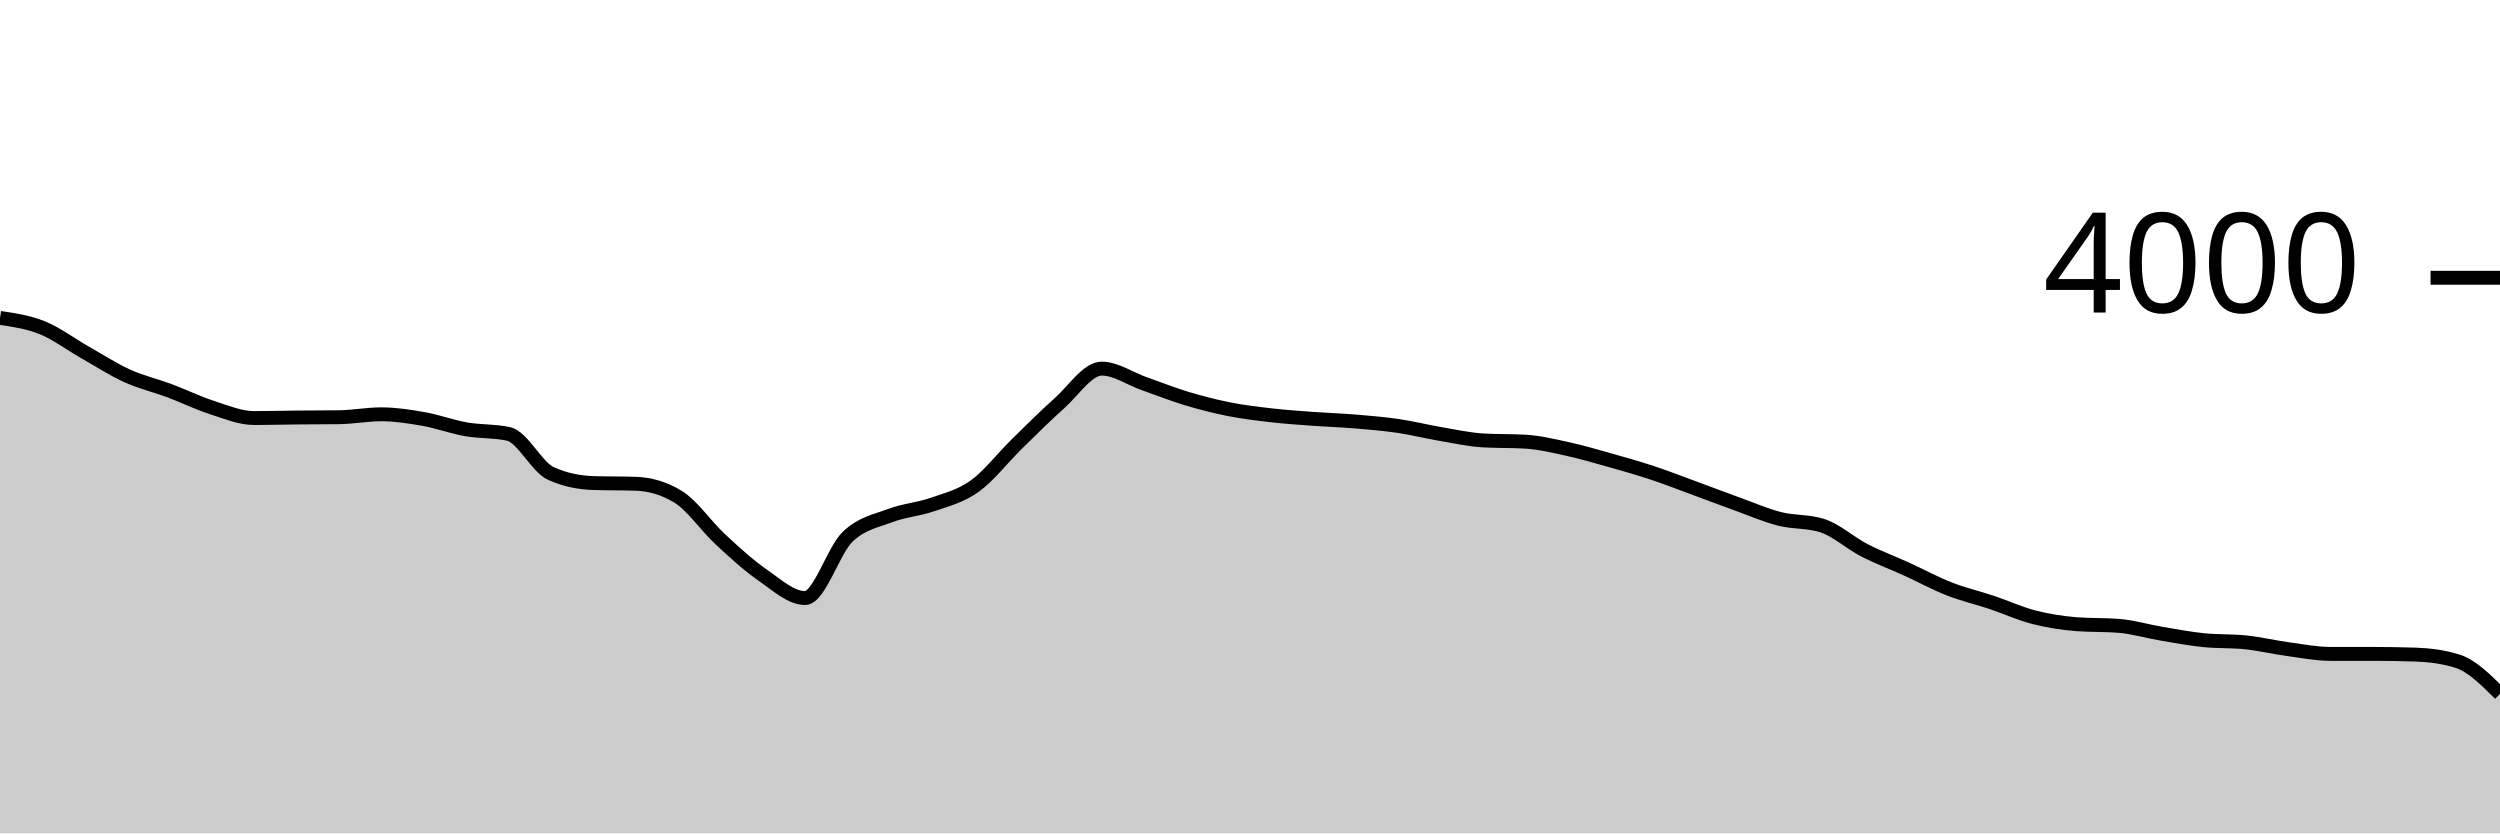
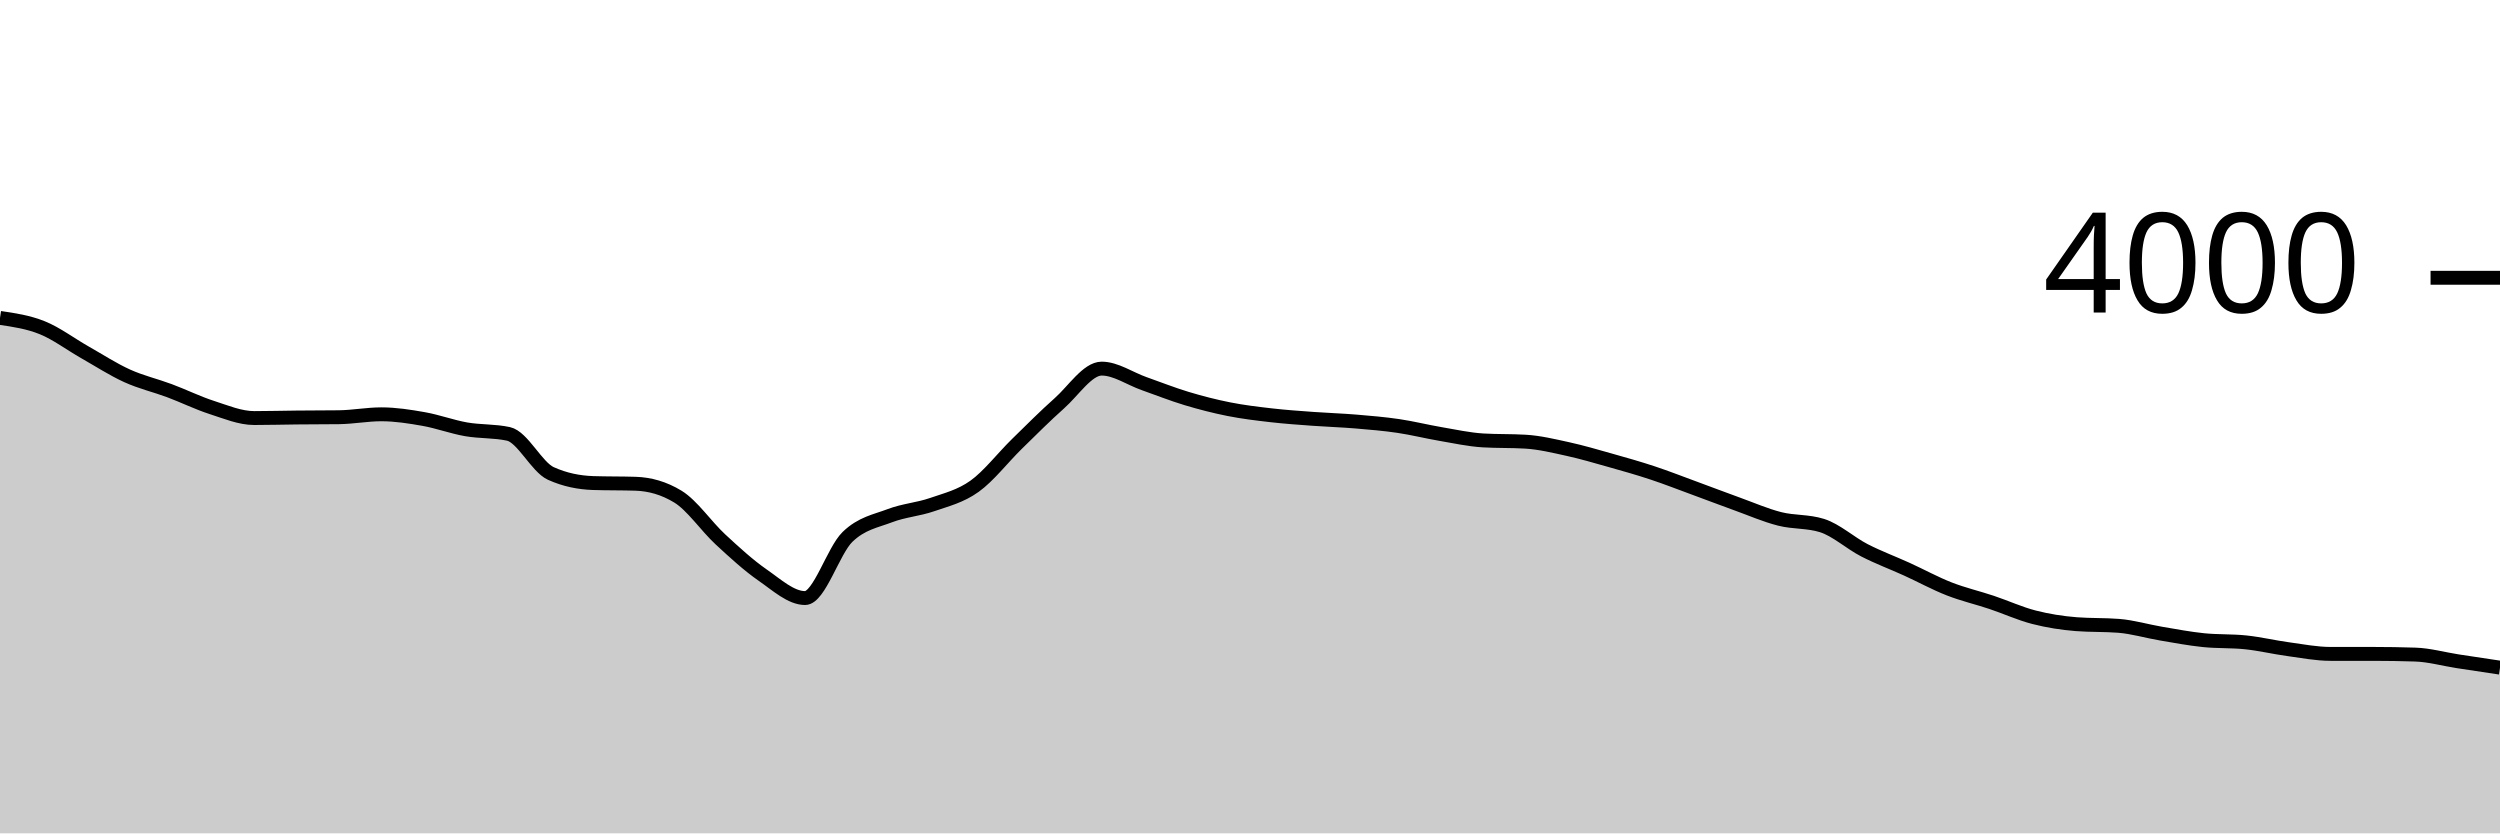
<svg xmlns="http://www.w3.org/2000/svg" viewBox="0 0 180 60">
  <g transform="translate(0,20)">
-     <path class="area" fill="rgba(0, 0, 0, 0.2)" d="M0,2.89C1.017,3.039,2.034,3.188,3.051,3.6C4.068,4.012,5.085,4.783,6.102,5.36C7.119,5.937,8.136,6.598,9.153,7.06C10.169,7.522,11.186,7.75,12.203,8.13C13.22,8.51,14.237,9.012,15.254,9.34C16.271,9.668,17.288,10.1,18.305,10.1C19.322,10.1,20.339,10.07,21.356,10.06C22.373,10.05,23.39,10.053,24.407,10.04C25.424,10.027,26.441,9.83,27.458,9.83C28.475,9.83,29.492,9.99,30.508,10.17C31.525,10.35,32.542,10.732,33.559,10.91C34.576,11.088,35.593,11.02,36.61,11.24C37.627,11.46,38.644,13.63,39.661,14.09C40.678,14.55,41.695,14.747,42.712,14.78C43.729,14.813,44.746,14.797,45.763,14.83C46.78,14.863,47.797,15.14,48.814,15.76C49.831,16.38,50.847,17.888,51.864,18.83C52.881,19.772,53.898,20.705,54.915,21.41C55.932,22.115,56.949,23.06,57.966,23.06C58.983,23.06,60,19.648,61.017,18.66C62.034,17.672,63.051,17.518,64.068,17.13C65.085,16.742,66.102,16.683,67.119,16.33C68.136,15.977,69.153,15.738,70.169,15.01C71.186,14.282,72.203,12.955,73.22,11.96C74.237,10.965,75.254,9.943,76.271,9.04C77.288,8.137,78.305,6.54,79.322,6.54C80.339,6.54,81.356,7.262,82.373,7.62C83.39,7.978,84.407,8.383,85.424,8.69C86.441,8.997,87.458,9.258,88.475,9.46C89.492,9.662,90.508,9.783,91.525,9.9C92.542,10.017,93.559,10.085,94.576,10.16C95.593,10.235,96.61,10.265,97.627,10.35C98.644,10.435,99.661,10.52,100.678,10.67C101.695,10.82,102.712,11.077,103.729,11.25C104.746,11.423,105.763,11.65,106.78,11.71C107.797,11.77,108.814,11.74,109.831,11.8C110.847,11.86,111.864,12.107,112.881,12.33C113.898,12.553,114.915,12.853,115.932,13.14C116.949,13.427,117.966,13.713,118.983,14.05C120,14.387,121.017,14.787,122.034,15.16C123.051,15.533,124.068,15.923,125.085,16.29C126.102,16.657,127.119,17.102,128.136,17.36C129.153,17.618,130.169,17.52,131.186,17.84C132.203,18.16,133.22,19.097,134.237,19.62C135.254,20.143,136.271,20.517,137.288,20.98C138.305,21.443,139.322,22.002,140.339,22.4C141.356,22.798,142.373,23.03,143.39,23.37C144.407,23.71,145.424,24.178,146.441,24.44C147.458,24.702,148.475,24.86,149.492,24.94C150.508,25.02,151.525,24.98,152.542,25.06C153.559,25.14,154.576,25.448,155.593,25.62C156.61,25.792,157.627,25.985,158.644,26.09C159.661,26.195,160.678,26.143,161.695,26.25C162.712,26.357,163.729,26.602,164.746,26.74C165.763,26.878,166.78,27.08,167.797,27.08C168.814,27.08,169.831,27.08,170.847,27.08C171.864,27.08,172.881,27.097,173.898,27.13C174.915,27.163,175.932,27.29,176.949,27.61C177.966,27.93,178.983,28.945,180,29.96L180,40C178.983,40,177.966,40,176.949,40C175.932,40,174.915,40,173.898,40C172.881,40,171.864,40,170.847,40C169.831,40,168.814,40,167.797,40C166.78,40,165.763,40,164.746,40C163.729,40,162.712,40,161.695,40C160.678,40,159.661,40,158.644,40C157.627,40,156.61,40,155.593,40C154.576,40,153.559,40,152.542,40C151.525,40,150.508,40,149.492,40C148.475,40,147.458,40,146.441,40C145.424,40,144.407,40,143.39,40C142.373,40,141.356,40,140.339,40C139.322,40,138.305,40,137.288,40C136.271,40,135.254,40,134.237,40C133.22,40,132.203,40,131.186,40C130.169,40,129.153,40,128.136,40C127.119,40,126.102,40,125.085,40C124.068,40,123.051,40,122.034,40C121.017,40,120,40,118.983,40C117.966,40,116.949,40,115.932,40C114.915,40,113.898,40,112.881,40C111.864,40,110.847,40,109.831,40C108.814,40,107.797,40,106.78,40C105.763,40,104.746,40,103.729,40C102.712,40,101.695,40,100.678,40C99.661,40,98.644,40,97.627,40C96.61,40,95.593,40,94.576,40C93.559,40,92.542,40,91.525,40C90.508,40,89.492,40,88.475,40C87.458,40,86.441,40,85.424,40C84.407,40,83.39,40,82.373,40C81.356,40,80.339,40,79.322,40C78.305,40,77.288,40,76.271,40C75.254,40,74.237,40,73.22,40C72.203,40,71.186,40,70.169,40C69.153,40,68.136,40,67.119,40C66.102,40,65.085,40,64.068,40C63.051,40,62.034,40,61.017,40C60,40,58.983,40,57.966,40C56.949,40,55.932,40,54.915,40C53.898,40,52.881,40,51.864,40C50.847,40,49.831,40,48.814,40C47.797,40,46.78,40,45.763,40C44.746,40,43.729,40,42.712,40C41.695,40,40.678,40,39.661,40C38.644,40,37.627,40,36.61,40C35.593,40,34.576,40,33.559,40C32.542,40,31.525,40,30.508,40C29.492,40,28.475,40,27.458,40C26.441,40,25.424,40,24.407,40C23.39,40,22.373,40,21.356,40C20.339,40,19.322,40,18.305,40C17.288,40,16.271,40,15.254,40C14.237,40,13.22,40,12.203,40C11.186,40,10.169,40,9.153,40C8.136,40,7.119,40,6.102,40C5.085,40,4.068,40,3.051,40C2.034,40,1.017,40,0,40Z" />
-     <path class="line" stroke="black" fill="none" d="M0,2.89C1.017,3.039,2.034,3.188,3.051,3.6C4.068,4.012,5.085,4.783,6.102,5.36C7.119,5.937,8.136,6.598,9.153,7.06C10.169,7.522,11.186,7.75,12.203,8.13C13.22,8.51,14.237,9.012,15.254,9.34C16.271,9.668,17.288,10.1,18.305,10.1C19.322,10.1,20.339,10.07,21.356,10.06C22.373,10.05,23.39,10.053,24.407,10.04C25.424,10.027,26.441,9.83,27.458,9.83C28.475,9.83,29.492,9.99,30.508,10.17C31.525,10.35,32.542,10.732,33.559,10.91C34.576,11.088,35.593,11.02,36.61,11.24C37.627,11.46,38.644,13.63,39.661,14.09C40.678,14.55,41.695,14.747,42.712,14.78C43.729,14.813,44.746,14.797,45.763,14.83C46.78,14.863,47.797,15.14,48.814,15.76C49.831,16.38,50.847,17.888,51.864,18.83C52.881,19.772,53.898,20.705,54.915,21.41C55.932,22.115,56.949,23.06,57.966,23.06C58.983,23.06,60,19.648,61.017,18.66C62.034,17.672,63.051,17.518,64.068,17.13C65.085,16.742,66.102,16.683,67.119,16.33C68.136,15.977,69.153,15.738,70.169,15.01C71.186,14.282,72.203,12.955,73.22,11.96C74.237,10.965,75.254,9.943,76.271,9.04C77.288,8.137,78.305,6.54,79.322,6.54C80.339,6.54,81.356,7.262,82.373,7.62C83.39,7.978,84.407,8.383,85.424,8.69C86.441,8.997,87.458,9.258,88.475,9.46C89.492,9.662,90.508,9.783,91.525,9.9C92.542,10.017,93.559,10.085,94.576,10.16C95.593,10.235,96.61,10.265,97.627,10.35C98.644,10.435,99.661,10.52,100.678,10.67C101.695,10.82,102.712,11.077,103.729,11.25C104.746,11.423,105.763,11.65,106.78,11.71C107.797,11.77,108.814,11.74,109.831,11.8C110.847,11.86,111.864,12.107,112.881,12.33C113.898,12.553,114.915,12.853,115.932,13.14C116.949,13.427,117.966,13.713,118.983,14.05C120,14.387,121.017,14.787,122.034,15.16C123.051,15.533,124.068,15.923,125.085,16.29C126.102,16.657,127.119,17.102,128.136,17.36C129.153,17.618,130.169,17.52,131.186,17.84C132.203,18.16,133.22,19.097,134.237,19.62C135.254,20.143,136.271,20.517,137.288,20.98C138.305,21.443,139.322,22.002,140.339,22.4C141.356,22.798,142.373,23.03,143.39,23.37C144.407,23.71,145.424,24.178,146.441,24.44C147.458,24.702,148.475,24.86,149.492,24.94C150.508,25.02,151.525,24.98,152.542,25.06C153.559,25.14,154.576,25.448,155.593,25.62C156.61,25.792,157.627,25.985,158.644,26.09C159.661,26.195,160.678,26.143,161.695,26.25C162.712,26.357,163.729,26.602,164.746,26.74C165.763,26.878,166.78,27.08,167.797,27.08C168.814,27.08,169.831,27.08,170.847,27.08C171.864,27.08,172.881,27.097,173.898,27.13C174.915,27.163,175.932,27.29,176.949,27.61C177.966,27.93,178.983,28.945,180,29.96" />
+     <path class="area" fill="rgba(0, 0, 0, 0.2)" d="M0,2.89C1.017,3.039,2.034,3.188,3.051,3.6C4.068,4.012,5.085,4.783,6.102,5.36C7.119,5.937,8.136,6.598,9.153,7.06C10.169,7.522,11.186,7.75,12.203,8.13C13.22,8.51,14.237,9.012,15.254,9.34C16.271,9.668,17.288,10.1,18.305,10.1C19.322,10.1,20.339,10.07,21.356,10.06C22.373,10.05,23.39,10.053,24.407,10.04C25.424,10.027,26.441,9.83,27.458,9.83C28.475,9.83,29.492,9.99,30.508,10.17C31.525,10.35,32.542,10.732,33.559,10.91C34.576,11.088,35.593,11.02,36.61,11.24C37.627,11.46,38.644,13.63,39.661,14.09C40.678,14.55,41.695,14.747,42.712,14.78C43.729,14.813,44.746,14.797,45.763,14.83C46.78,14.863,47.797,15.14,48.814,15.76C49.831,16.38,50.847,17.888,51.864,18.83C52.881,19.772,53.898,20.705,54.915,21.41C55.932,22.115,56.949,23.06,57.966,23.06C58.983,23.06,60,19.648,61.017,18.66C62.034,17.672,63.051,17.518,64.068,17.13C65.085,16.742,66.102,16.683,67.119,16.33C68.136,15.977,69.153,15.738,70.169,15.01C71.186,14.282,72.203,12.955,73.22,11.96C74.237,10.965,75.254,9.943,76.271,9.04C77.288,8.137,78.305,6.54,79.322,6.54C80.339,6.54,81.356,7.262,82.373,7.62C83.39,7.978,84.407,8.383,85.424,8.69C86.441,8.997,87.458,9.258,88.475,9.46C89.492,9.662,90.508,9.783,91.525,9.9C92.542,10.017,93.559,10.085,94.576,10.16C95.593,10.235,96.61,10.265,97.627,10.35C98.644,10.435,99.661,10.52,100.678,10.67C101.695,10.82,102.712,11.077,103.729,11.25C104.746,11.423,105.763,11.65,106.78,11.71C107.797,11.77,108.814,11.74,109.831,11.8C110.847,11.86,111.864,12.107,112.881,12.33C113.898,12.553,114.915,12.853,115.932,13.14C116.949,13.427,117.966,13.713,118.983,14.05C120,14.387,121.017,14.787,122.034,15.16C123.051,15.533,124.068,15.923,125.085,16.29C126.102,16.657,127.119,17.102,128.136,17.36C129.153,17.618,130.169,17.52,131.186,17.84C132.203,18.16,133.22,19.097,134.237,19.62C135.254,20.143,136.271,20.517,137.288,20.98C138.305,21.443,139.322,22.002,140.339,22.4C141.356,22.798,142.373,23.03,143.39,23.37C144.407,23.71,145.424,24.178,146.441,24.44C147.458,24.702,148.475,24.86,149.492,24.94C150.508,25.02,151.525,24.98,152.542,25.06C153.559,25.14,154.576,25.448,155.593,25.62C156.61,25.792,157.627,25.985,158.644,26.09C159.661,26.195,160.678,26.143,161.695,26.25C162.712,26.357,163.729,26.602,164.746,26.74C165.763,26.878,166.78,27.08,167.797,27.08C168.814,27.08,169.831,27.08,170.847,27.08C171.864,27.08,172.881,27.097,173.898,27.13C174.915,27.163,175.932,27.453,176.949,27.61C177.966,27.767,178.983,27.918,180,28.07L180,40C178.983,40,177.966,40,176.949,40C175.932,40,174.915,40,173.898,40C172.881,40,171.864,40,170.847,40C169.831,40,168.814,40,167.797,40C166.78,40,165.763,40,164.746,40C163.729,40,162.712,40,161.695,40C160.678,40,159.661,40,158.644,40C157.627,40,156.61,40,155.593,40C154.576,40,153.559,40,152.542,40C151.525,40,150.508,40,149.492,40C148.475,40,147.458,40,146.441,40C145.424,40,144.407,40,143.39,40C142.373,40,141.356,40,140.339,40C139.322,40,138.305,40,137.288,40C136.271,40,135.254,40,134.237,40C133.22,40,132.203,40,131.186,40C130.169,40,129.153,40,128.136,40C127.119,40,126.102,40,125.085,40C124.068,40,123.051,40,122.034,40C121.017,40,120,40,118.983,40C117.966,40,116.949,40,115.932,40C114.915,40,113.898,40,112.881,40C111.864,40,110.847,40,109.831,40C108.814,40,107.797,40,106.78,40C105.763,40,104.746,40,103.729,40C102.712,40,101.695,40,100.678,40C99.661,40,98.644,40,97.627,40C96.61,40,95.593,40,94.576,40C93.559,40,92.542,40,91.525,40C90.508,40,89.492,40,88.475,40C87.458,40,86.441,40,85.424,40C84.407,40,83.39,40,82.373,40C81.356,40,80.339,40,79.322,40C78.305,40,77.288,40,76.271,40C75.254,40,74.237,40,73.22,40C72.203,40,71.186,40,70.169,40C69.153,40,68.136,40,67.119,40C66.102,40,65.085,40,64.068,40C63.051,40,62.034,40,61.017,40C60,40,58.983,40,57.966,40C56.949,40,55.932,40,54.915,40C53.898,40,52.881,40,51.864,40C50.847,40,49.831,40,48.814,40C47.797,40,46.78,40,45.763,40C44.746,40,43.729,40,42.712,40C41.695,40,40.678,40,39.661,40C38.644,40,37.627,40,36.61,40C35.593,40,34.576,40,33.559,40C32.542,40,31.525,40,30.508,40C29.492,40,28.475,40,27.458,40C26.441,40,25.424,40,24.407,40C23.39,40,22.373,40,21.356,40C20.339,40,19.322,40,18.305,40C17.288,40,16.271,40,15.254,40C14.237,40,13.22,40,12.203,40C11.186,40,10.169,40,9.153,40C8.136,40,7.119,40,6.102,40C5.085,40,4.068,40,3.051,40C2.034,40,1.017,40,0,40Z" />
+     <path class="line" stroke="black" fill="none" d="M0,2.89C1.017,3.039,2.034,3.188,3.051,3.6C4.068,4.012,5.085,4.783,6.102,5.36C7.119,5.937,8.136,6.598,9.153,7.06C10.169,7.522,11.186,7.75,12.203,8.13C13.22,8.51,14.237,9.012,15.254,9.34C16.271,9.668,17.288,10.1,18.305,10.1C19.322,10.1,20.339,10.07,21.356,10.06C22.373,10.05,23.39,10.053,24.407,10.04C25.424,10.027,26.441,9.83,27.458,9.83C28.475,9.83,29.492,9.99,30.508,10.17C31.525,10.35,32.542,10.732,33.559,10.91C34.576,11.088,35.593,11.02,36.61,11.24C37.627,11.46,38.644,13.63,39.661,14.09C40.678,14.55,41.695,14.747,42.712,14.78C43.729,14.813,44.746,14.797,45.763,14.83C46.78,14.863,47.797,15.14,48.814,15.76C49.831,16.38,50.847,17.888,51.864,18.83C52.881,19.772,53.898,20.705,54.915,21.41C55.932,22.115,56.949,23.06,57.966,23.06C58.983,23.06,60,19.648,61.017,18.66C62.034,17.672,63.051,17.518,64.068,17.13C65.085,16.742,66.102,16.683,67.119,16.33C68.136,15.977,69.153,15.738,70.169,15.01C71.186,14.282,72.203,12.955,73.22,11.96C74.237,10.965,75.254,9.943,76.271,9.04C77.288,8.137,78.305,6.54,79.322,6.54C80.339,6.54,81.356,7.262,82.373,7.62C83.39,7.978,84.407,8.383,85.424,8.69C86.441,8.997,87.458,9.258,88.475,9.46C89.492,9.662,90.508,9.783,91.525,9.9C92.542,10.017,93.559,10.085,94.576,10.16C95.593,10.235,96.61,10.265,97.627,10.35C98.644,10.435,99.661,10.52,100.678,10.67C101.695,10.82,102.712,11.077,103.729,11.25C104.746,11.423,105.763,11.65,106.78,11.71C107.797,11.77,108.814,11.74,109.831,11.8C110.847,11.86,111.864,12.107,112.881,12.33C113.898,12.553,114.915,12.853,115.932,13.14C116.949,13.427,117.966,13.713,118.983,14.05C120,14.387,121.017,14.787,122.034,15.16C123.051,15.533,124.068,15.923,125.085,16.29C126.102,16.657,127.119,17.102,128.136,17.36C129.153,17.618,130.169,17.52,131.186,17.84C132.203,18.16,133.22,19.097,134.237,19.62C135.254,20.143,136.271,20.517,137.288,20.98C138.305,21.443,139.322,22.002,140.339,22.4C141.356,22.798,142.373,23.03,143.39,23.37C144.407,23.71,145.424,24.178,146.441,24.44C147.458,24.702,148.475,24.86,149.492,24.94C150.508,25.02,151.525,24.98,152.542,25.06C153.559,25.14,154.576,25.448,155.593,25.62C156.61,25.792,157.627,25.985,158.644,26.09C159.661,26.195,160.678,26.143,161.695,26.25C162.712,26.357,163.729,26.602,164.746,26.74C165.763,26.878,166.78,27.08,167.797,27.08C168.814,27.08,169.831,27.08,170.847,27.08C171.864,27.08,172.881,27.097,173.898,27.13C174.915,27.163,175.932,27.453,176.949,27.61C177.966,27.767,178.983,27.918,180,28.07" />
    <path class="axis-ceiling" stroke-width="1" stroke="black" fill="none" d="M175,0L180,0" />
    <text class="axis-ceiling-label" font-family="sans-serif" text-anchor="end" font-size="10px" x="170" y="2.5">4000</text>
  </g>
</svg>
